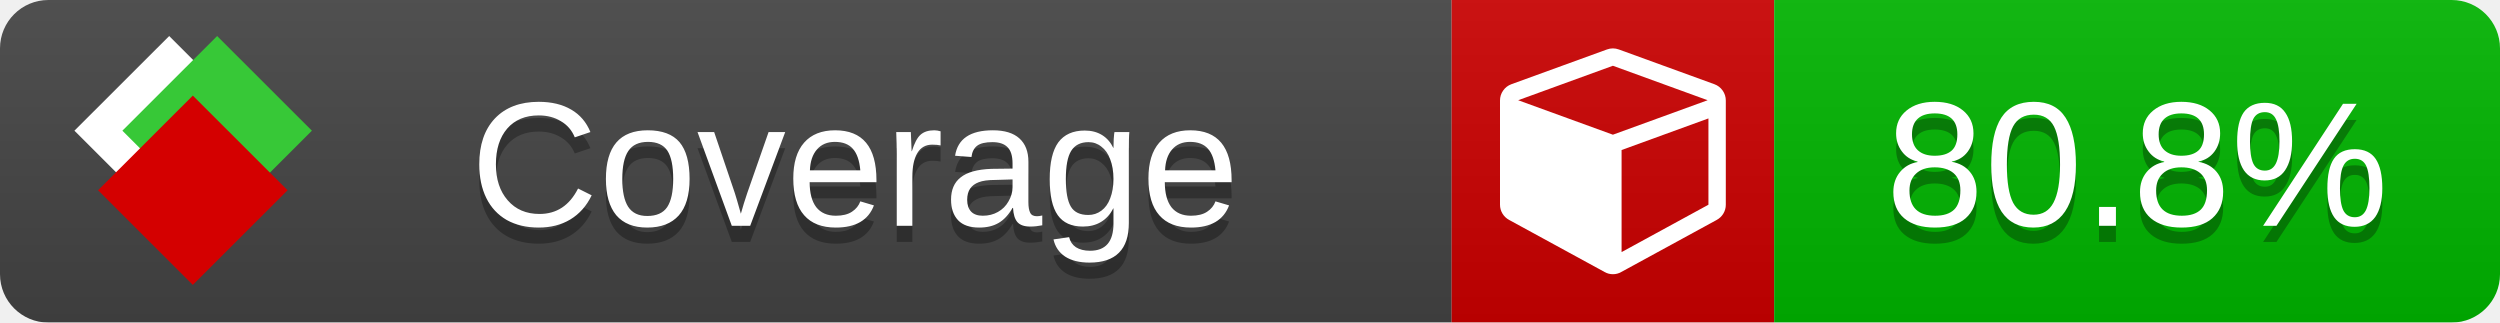
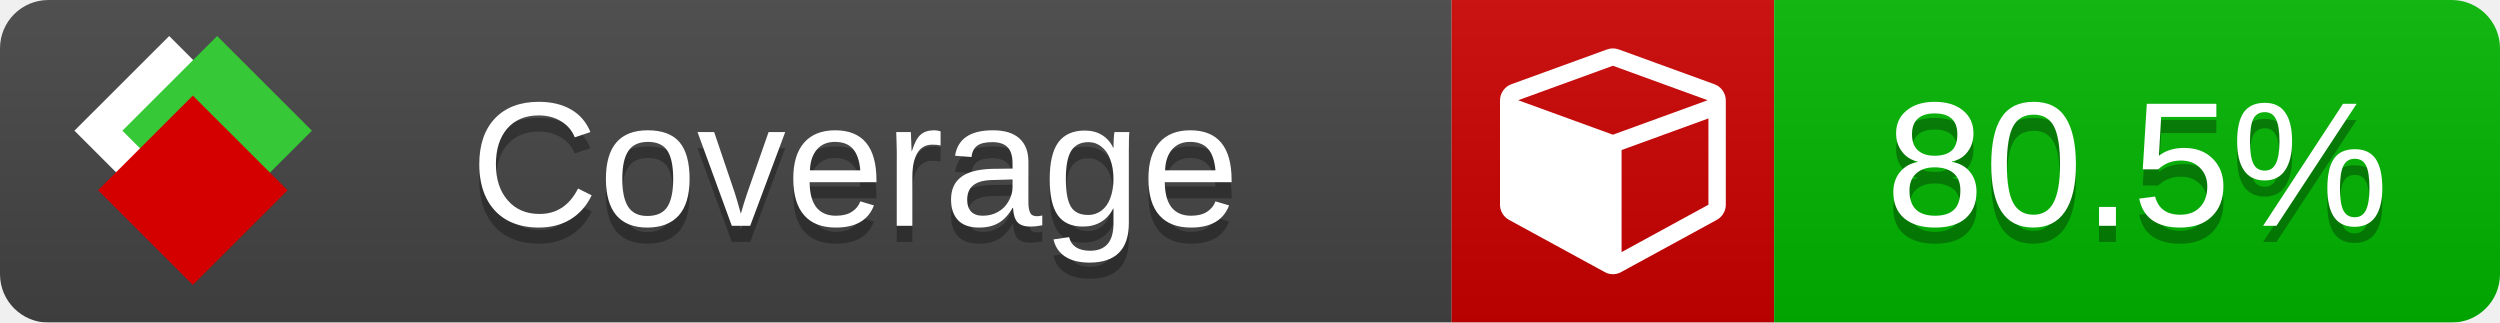
<svg xmlns="http://www.w3.org/2000/svg" xmlns:xlink="http://www.w3.org/1999/xlink" width="155" height="20">
  <style type="text/css">
          
            @keyframes fade1 {
                0% { visibility: visible; opacity: 1; }
               23% { visibility: visible; opacity: 1; }
               25% { visibility: hidden; opacity: 0; }
               48% { visibility: hidden; opacity: 0; }
               50% { visibility: hidden; opacity: 0; }
               73% { visibility: hidden; opacity: 0; }
               75% { visibility: hidden; opacity: 0; }
               98% { visibility: hidden; opacity: 0; }
              100% { visibility: visible; opacity: 1; }
            }
            @keyframes fade2 {
                0% { visibility: hidden; opacity: 0; }
               23% { visibility: hidden; opacity: 0; }
               25% { visibility: visible; opacity: 1; }
               48% { visibility: visible; opacity: 1; }
               50% { visibility: hidden; opacity: 0; }
               73% { visibility: hidden; opacity: 0; }
               75% { visibility: hidden; opacity: 0; }
               98% { visibility: hidden; opacity: 0; }
              100% { visibility: hidden; opacity: 0; }
            }
            @keyframes fade3 {
                0% { visibility: hidden; opacity: 0; }
               23% { visibility: hidden; opacity: 0; }
               25% { visibility: hidden; opacity: 0; }
               48% { visibility: hidden; opacity: 0; }
               50% { visibility: visible; opacity: 1; }
               73% { visibility: visible; opacity: 1; }
               75% { visibility: hidden; opacity: 0; }
               98% { visibility: hidden; opacity: 0; }
              100% { visibility: hidden; opacity: 0; }
            }
            @keyframes fade4 {
                0% { visibility: hidden; opacity: 0; }
               23% { visibility: hidden; opacity: 0; }
               25% { visibility: hidden; opacity: 0; }
               48% { visibility: hidden; opacity: 0; }
               50% { visibility: hidden; opacity: 0; }
               73% { visibility: hidden; opacity: 0; }
               75% { visibility: visible; opacity: 1; }
               98% { visibility: visible; opacity: 1; }
              100% { visibility: hidden; opacity: 0; }
            }
            .linecoverage {
                animation-duration: 15s;
                animation-name: fade1;
                animation-iteration-count: infinite;
            }
            .branchcoverage {
                animation-duration: 15s;
                animation-name: fade2;
                animation-iteration-count: infinite;
            }
            .methodcoverage {
                animation-duration: 15s;
                animation-name: fade3;
                animation-iteration-count: infinite;
            }
            .fullmethodcoverage {
                animation-duration: 15s;
                animation-name: fade4;
                animation-iteration-count: infinite;
            }
          
    </style>
  <defs>
    <linearGradient id="gradient" x2="0" y2="100%">
      <stop offset="0" stop-color="#bbb" stop-opacity=".1" />
      <stop offset="1" stop-opacity=".1" />
    </linearGradient>
    <linearGradient id="c">
      <stop offset="0" stop-color="#d40000" />
      <stop offset="1" stop-color="#ff2a2a" />
    </linearGradient>
    <linearGradient id="a">
      <stop offset="0" stop-color="#e0e0de" />
      <stop offset="1" stop-color="#fff" />
    </linearGradient>
    <linearGradient id="b">
      <stop offset="0" stop-color="#37c837" />
      <stop offset="1" stop-color="#217821" />
    </linearGradient>
    <linearGradient xlink:href="#a" id="e" x1="106.44" x2="69.96" y1="-11.96" y2="-46.84" gradientTransform="matrix(-.8426 -.00045 -.00045 -.8426 -94.27 -75.82)" gradientUnits="userSpaceOnUse" />
    <linearGradient xlink:href="#b" id="f" x1="56.19" x2="77.97" y1="-23.45" y2="10.62" gradientTransform="matrix(.8426 .00045 .00045 .8426 94.27 75.82)" gradientUnits="userSpaceOnUse" />
    <linearGradient xlink:href="#c" id="g" x1="79.98" x2="132.9" y1="10.79" y2="10.79" gradientTransform="matrix(.8426 .00045 .00045 .8426 94.27 75.82)" gradientUnits="userSpaceOnUse" />
    <mask id="mask">
      <rect width="155" height="20" rx="3" fill="#fff" />
    </mask>
    <g id="icon" transform="matrix(.04486 0 0 .04481 -.48 -.63)">
      <rect width="52.92" height="52.92" x="-109.72" y="-27.13" fill="url(#e)" transform="rotate(-135)" />
      <rect width="52.92" height="52.92" x="70.19" y="-39.18" fill="url(#f)" transform="rotate(45)" />
      <rect width="52.92" height="52.92" x="80.05" y="-15.74" fill="url(#g)" transform="rotate(45)" />
    </g>
  </defs>
  <g mask="url(#mask)">
    <rect x="0" y="0" width="90" height="20" fill="#444" />
    <rect x="90" y="0" width="20" height="20" fill="#c00" />
    <rect x="110" y="0" width="45" height="20" fill="#00B600" />
    <rect x="0" y="0" width="155" height="20" fill="url(#gradient)" />
  </g>
  <g>
    <path class="" fill="#fff" d="m 100.538,15.629 5.385,-2.936 v -5.351 l -5.385,1.96 z M 100,8.351 105.873,6.214 100,4.077 94.127,6.214 Z m 7,-2.12 v 6.462 q 0,0.294 -0.151,0.547 -0.151,0.252 -0.412,0.395 l -5.923,3.231 q -0.236,0.135 -0.513,0.135 -0.278,0 -0.513,-0.135 l -5.923,-3.231 Q 93.303,13.492 93.151,13.239 93,12.987 93,12.692 v -6.462 q 0,-0.337 0.194,-0.614 0.194,-0.278 0.513,-0.395 l 5.923,-2.154 q 0.185,-0.067 0.37,-0.067 0.185,0 0.37,0.067 l 5.923,2.154 q 0.32,0.118 0.513,0.395 Q 107,5.894 107,6.231 Z" />
  </g>
  <g fill="#fff" text-anchor="middle" font-family="Verdana,Arial,Geneva,sans-serif" font-size="11">
    <a xlink:href="https://github.com/danielpalme/ReportGenerator" target="_top">
      <use xlink:href="#icon" transform="translate(3,1) scale(3.5)" />
    </a>
    <text x="53" y="15" fill="#010101" fill-opacity=".3">Coverage</text>
    <text x="53" y="14" fill="#fff">Coverage</text>
-     <text class="" x="132.5" y="15" fill="#010101" fill-opacity=".3">80.8%</text>
-     <text class="" x="132.5" y="14">80.8%</text>
+     <text class="" x="132.5" y="15" fill="#010101" fill-opacity=".3">80.5%</text>
+     <text class="" x="132.5" y="14">80.5%</text>
  </g>
  <g>
    <rect class="" x="90" y="0" width="65" height="20" fill-opacity="0" />
  </g>
</svg>
